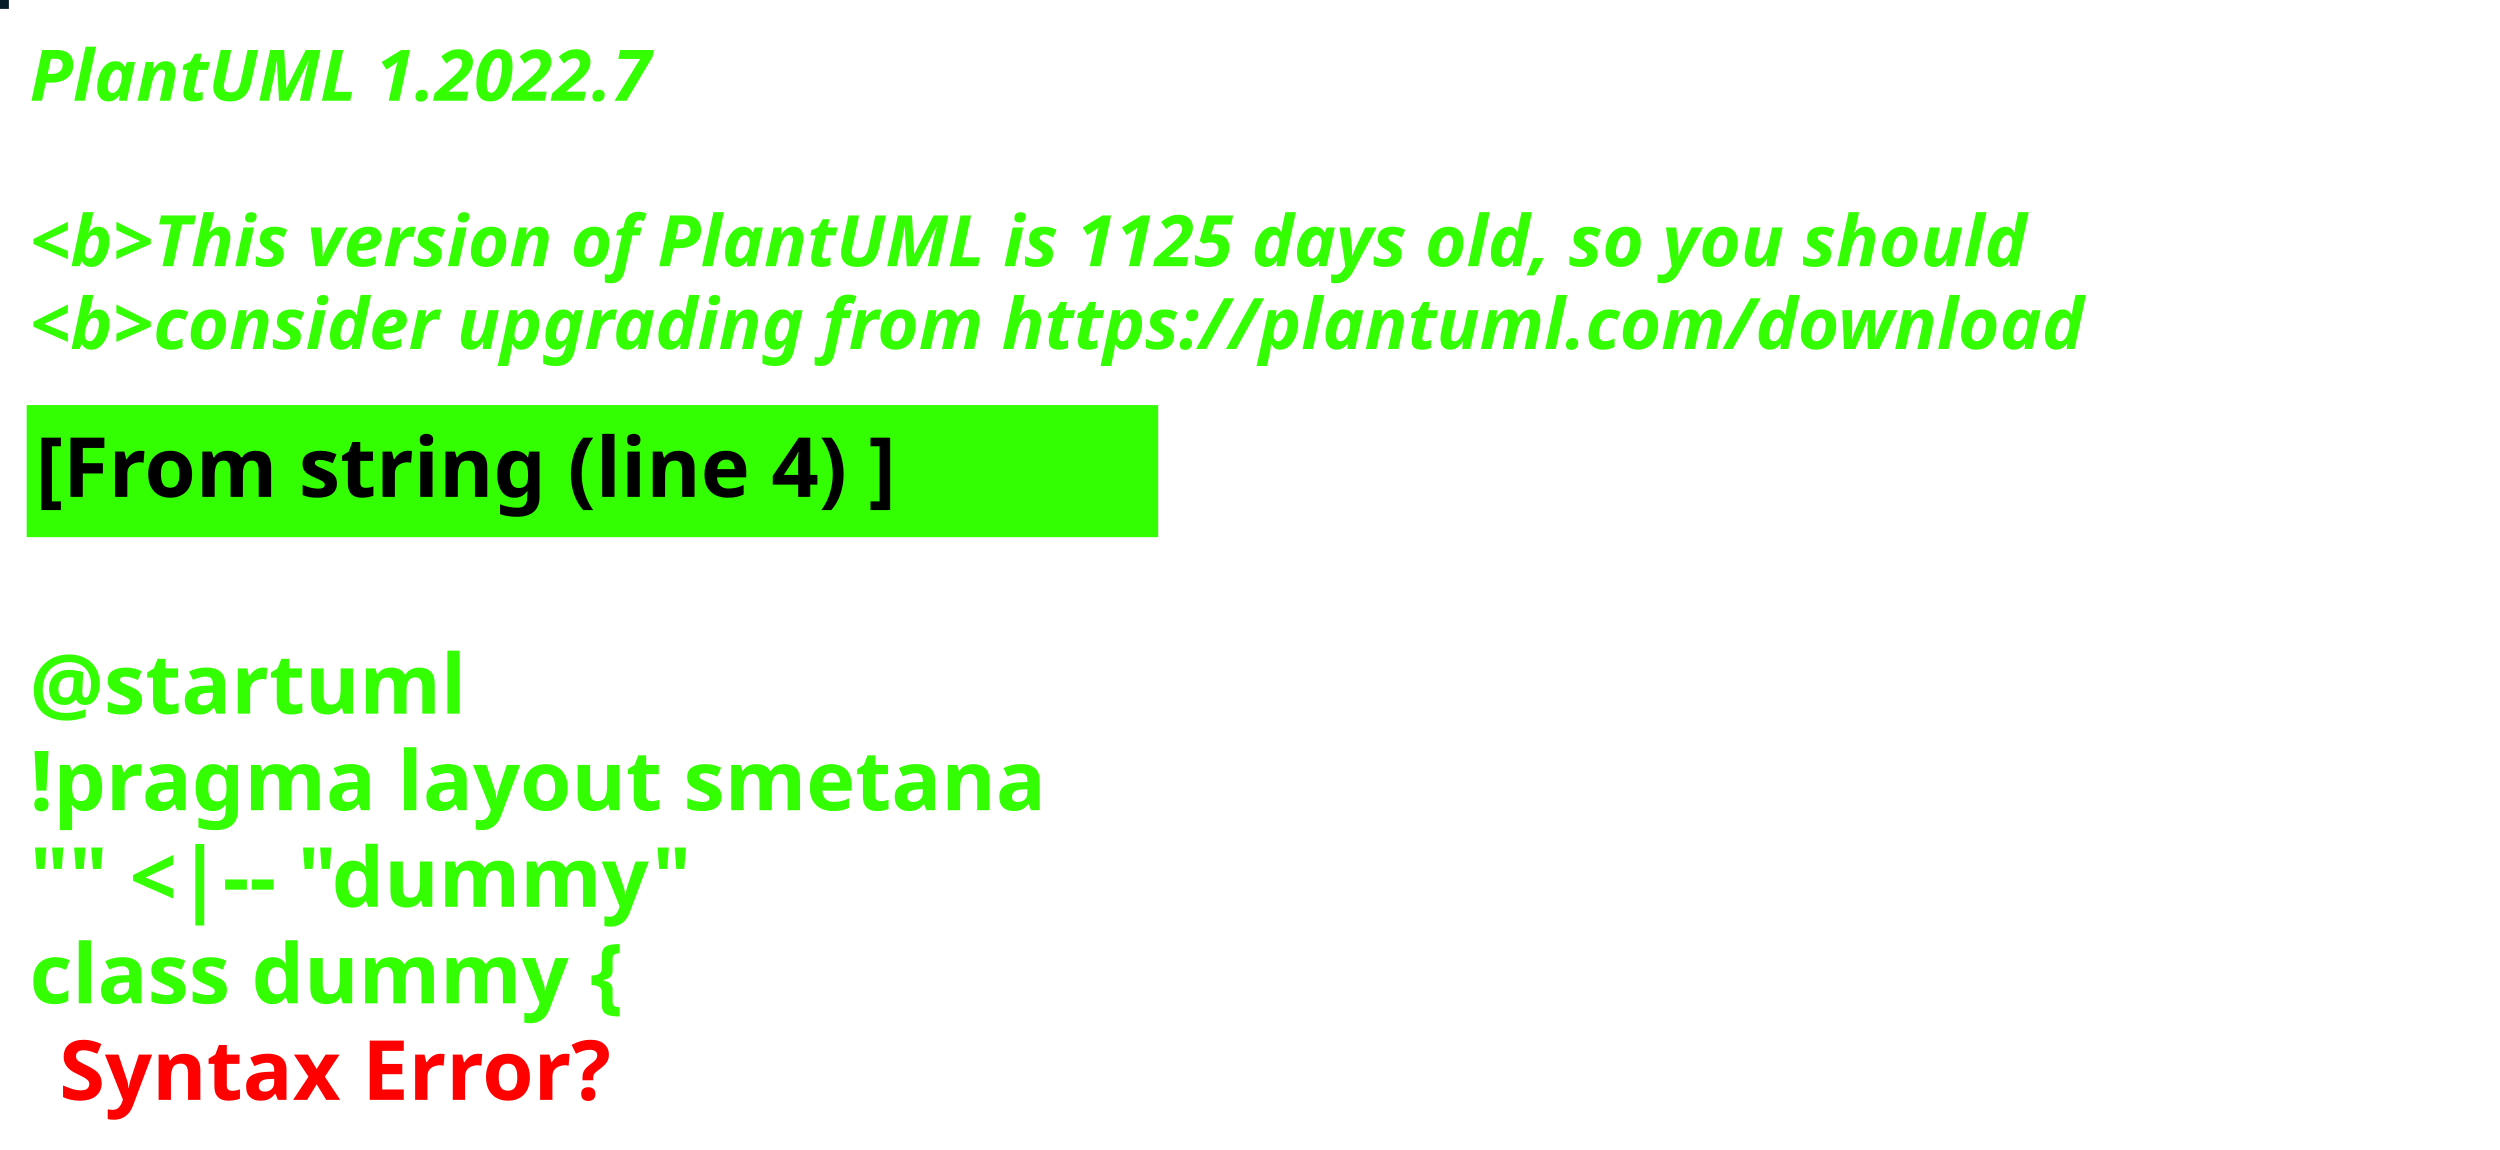
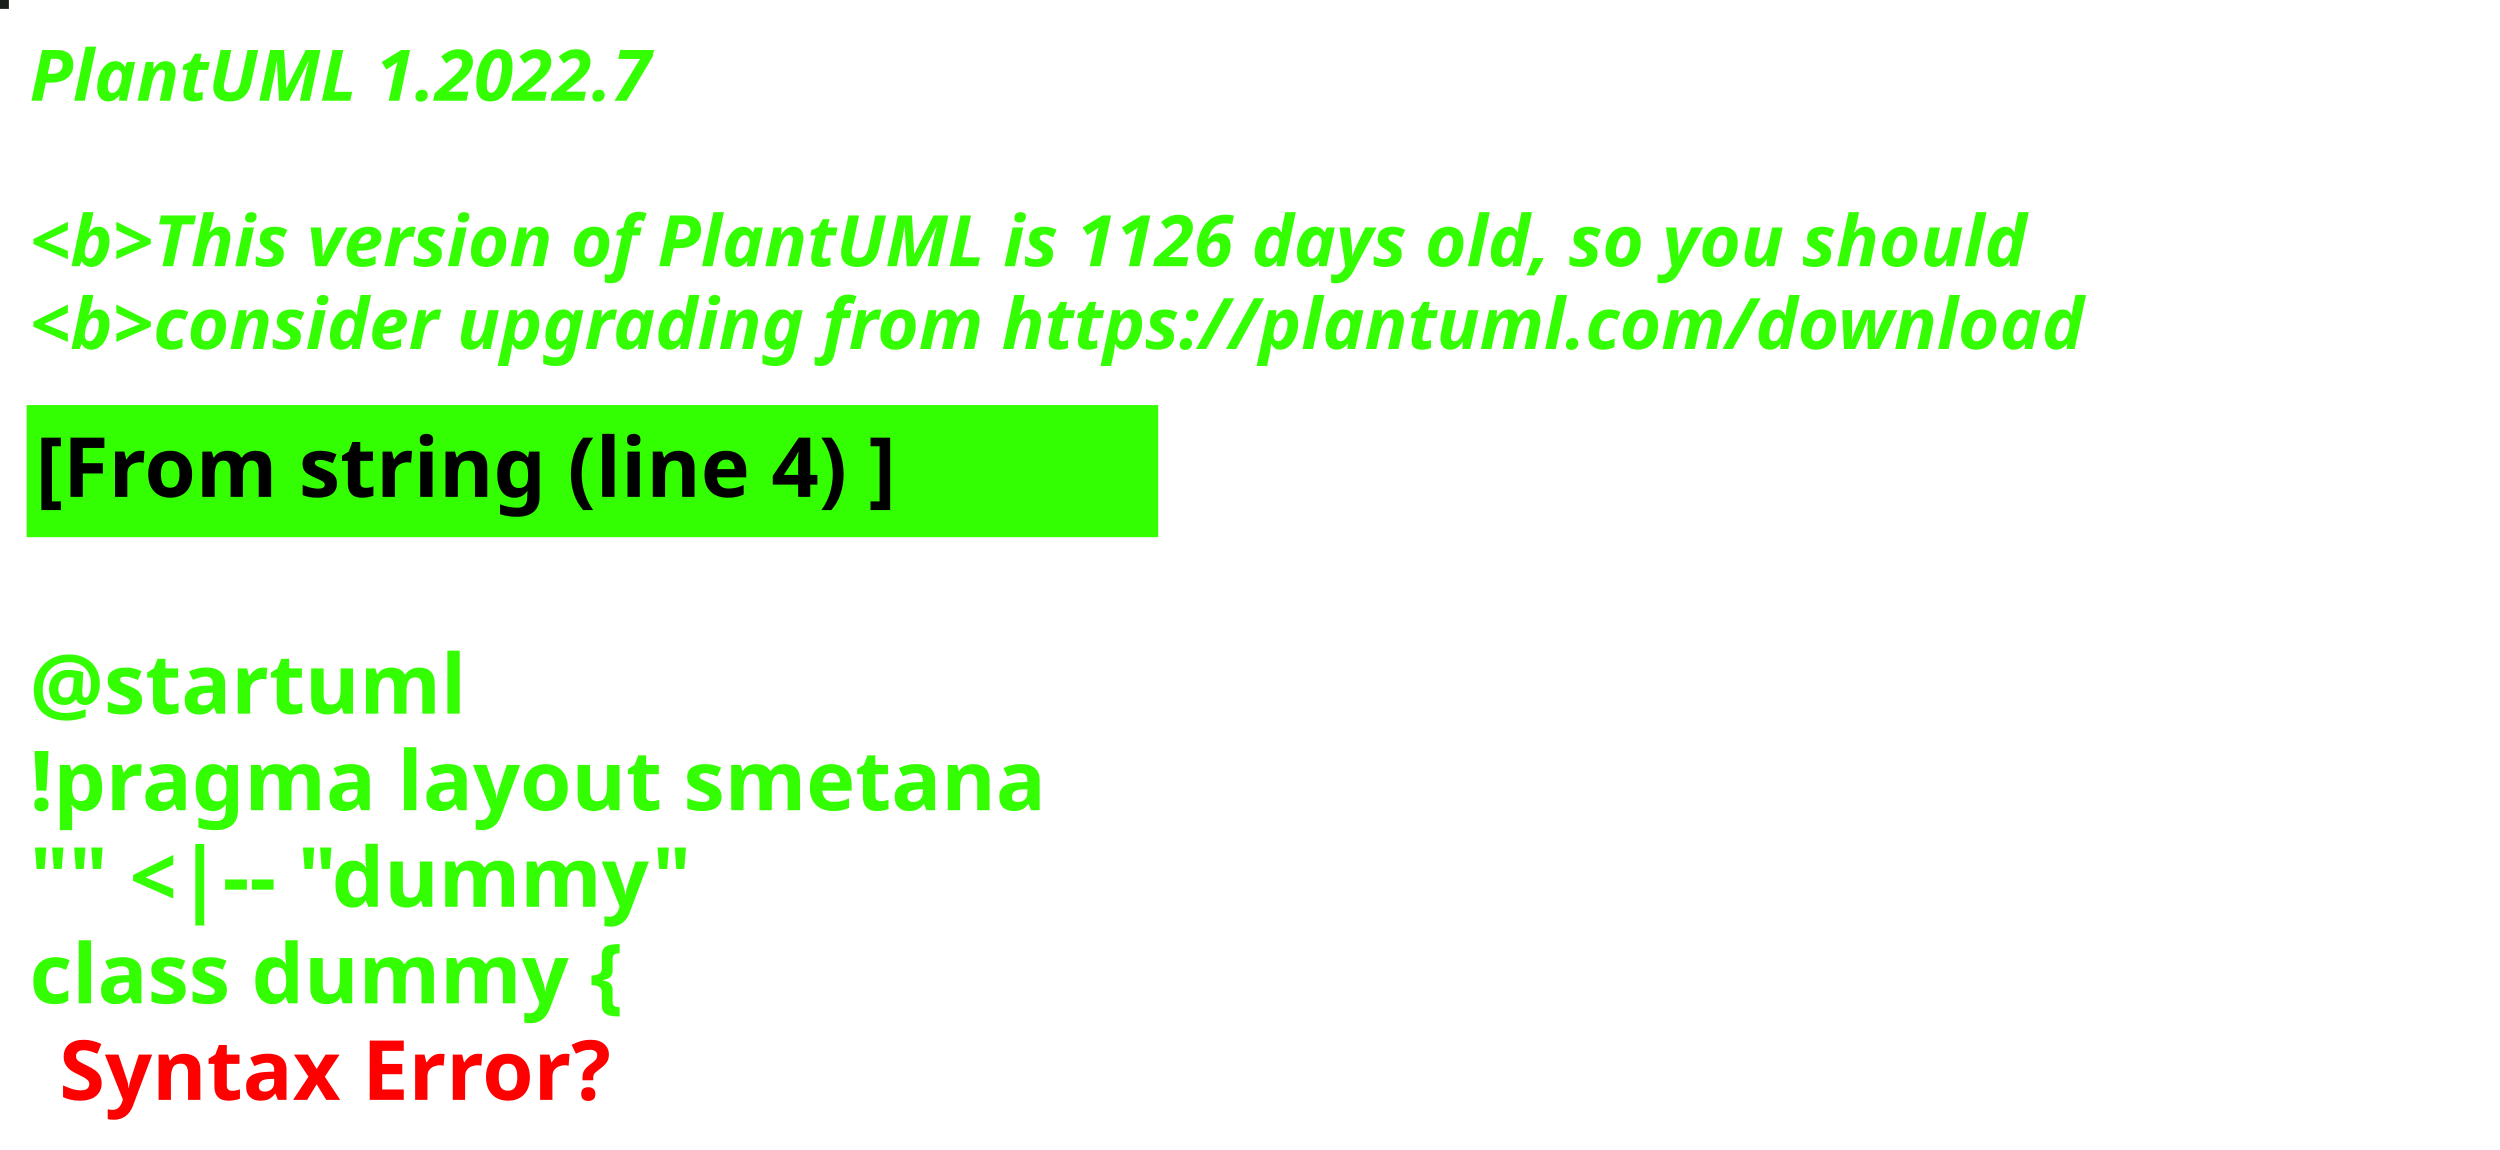
<svg xmlns="http://www.w3.org/2000/svg" contentStyleType="text/css" height="194px" preserveAspectRatio="none" style="width:422px;height:194px;background:#000000;" version="1.1" viewBox="0 0 422 194" width="422px" zoomAndPan="magnify">
  <defs />
  <g>
-     <rect fill="#041D27" height="1" style="stroke:#041D27;stroke-width:1.0;" width="1" x="0" y="0" />
+     <rect fill="#1A1E1A" height="1" style="stroke:#1A1E1A;stroke-width:1.0;" width="1" x="0" y="0" />
    <text fill="#33FF02" font-family="sans-serif" font-size="12" font-style="italic" font-weight="bold" lengthAdjust="spacing" textLength="127" x="5" y="17">PlantUML 1.2022.7</text>
    <text fill="#33FF02" font-family="sans-serif" font-size="12" font-style="italic" font-weight="bold" lengthAdjust="spacing" textLength="4" x="5" y="30.969"> </text>
-     <text fill="#33FF02" font-family="sans-serif" font-size="12" font-style="italic" font-weight="bold" lengthAdjust="spacing" textLength="407" x="5" y="44.938">&lt;b&gt;This version of PlantUML is 1125 days old, so you should</text>
+     <text fill="#33FF02" font-family="sans-serif" font-size="12" font-style="italic" font-weight="bold" lengthAdjust="spacing" textLength="407" x="5" y="44.938">&lt;b&gt;This version of PlantUML is 1126 days old, so you should</text>
    <text fill="#33FF02" font-family="sans-serif" font-size="12" font-style="italic" font-weight="bold" lengthAdjust="spacing" textLength="408" x="5" y="58.906">&lt;b&gt;consider upgrading from https://plantuml.com/download</text>
    <rect fill="#33FF02" height="21.297" style="stroke:#33FF02;stroke-width:1.0;" width="190" x="5" y="68.875" />
    <text fill="#000000" font-family="sans-serif" font-size="14" font-weight="bold" lengthAdjust="spacing" textLength="168" x="6" y="83.875">[From string (line 4) ]</text>
    <text fill="#33FF02" font-family="sans-serif" font-size="14" font-weight="bold" lengthAdjust="spacing" textLength="5" x="5" y="104.172"> </text>
    <text fill="#33FF02" font-family="sans-serif" font-size="14" font-weight="bold" lengthAdjust="spacing" textLength="79" x="5" y="120.469">@startuml</text>
    <text fill="#33FF02" font-family="sans-serif" font-size="14" font-weight="bold" lengthAdjust="spacing" textLength="190" x="5" y="136.766">!pragma layout smetana</text>
    <text fill="#33FF02" font-family="sans-serif" font-size="14" font-weight="bold" lengthAdjust="spacing" textLength="124" x="5" y="153.062">"" &lt;|-- "dummy"</text>
    <text fill="#33FF02" font-family="sans-serif" font-size="14" font-weight="bold" lengthAdjust="spacing" text-decoration="wavy underline" textLength="117" x="5" y="169.359">class dummy {</text>
    <text fill="#FF0000" font-family="sans-serif" font-size="14" font-weight="bold" lengthAdjust="spacing" textLength="106" x="10" y="185.656">Syntax Error?</text>
  </g>
</svg>
